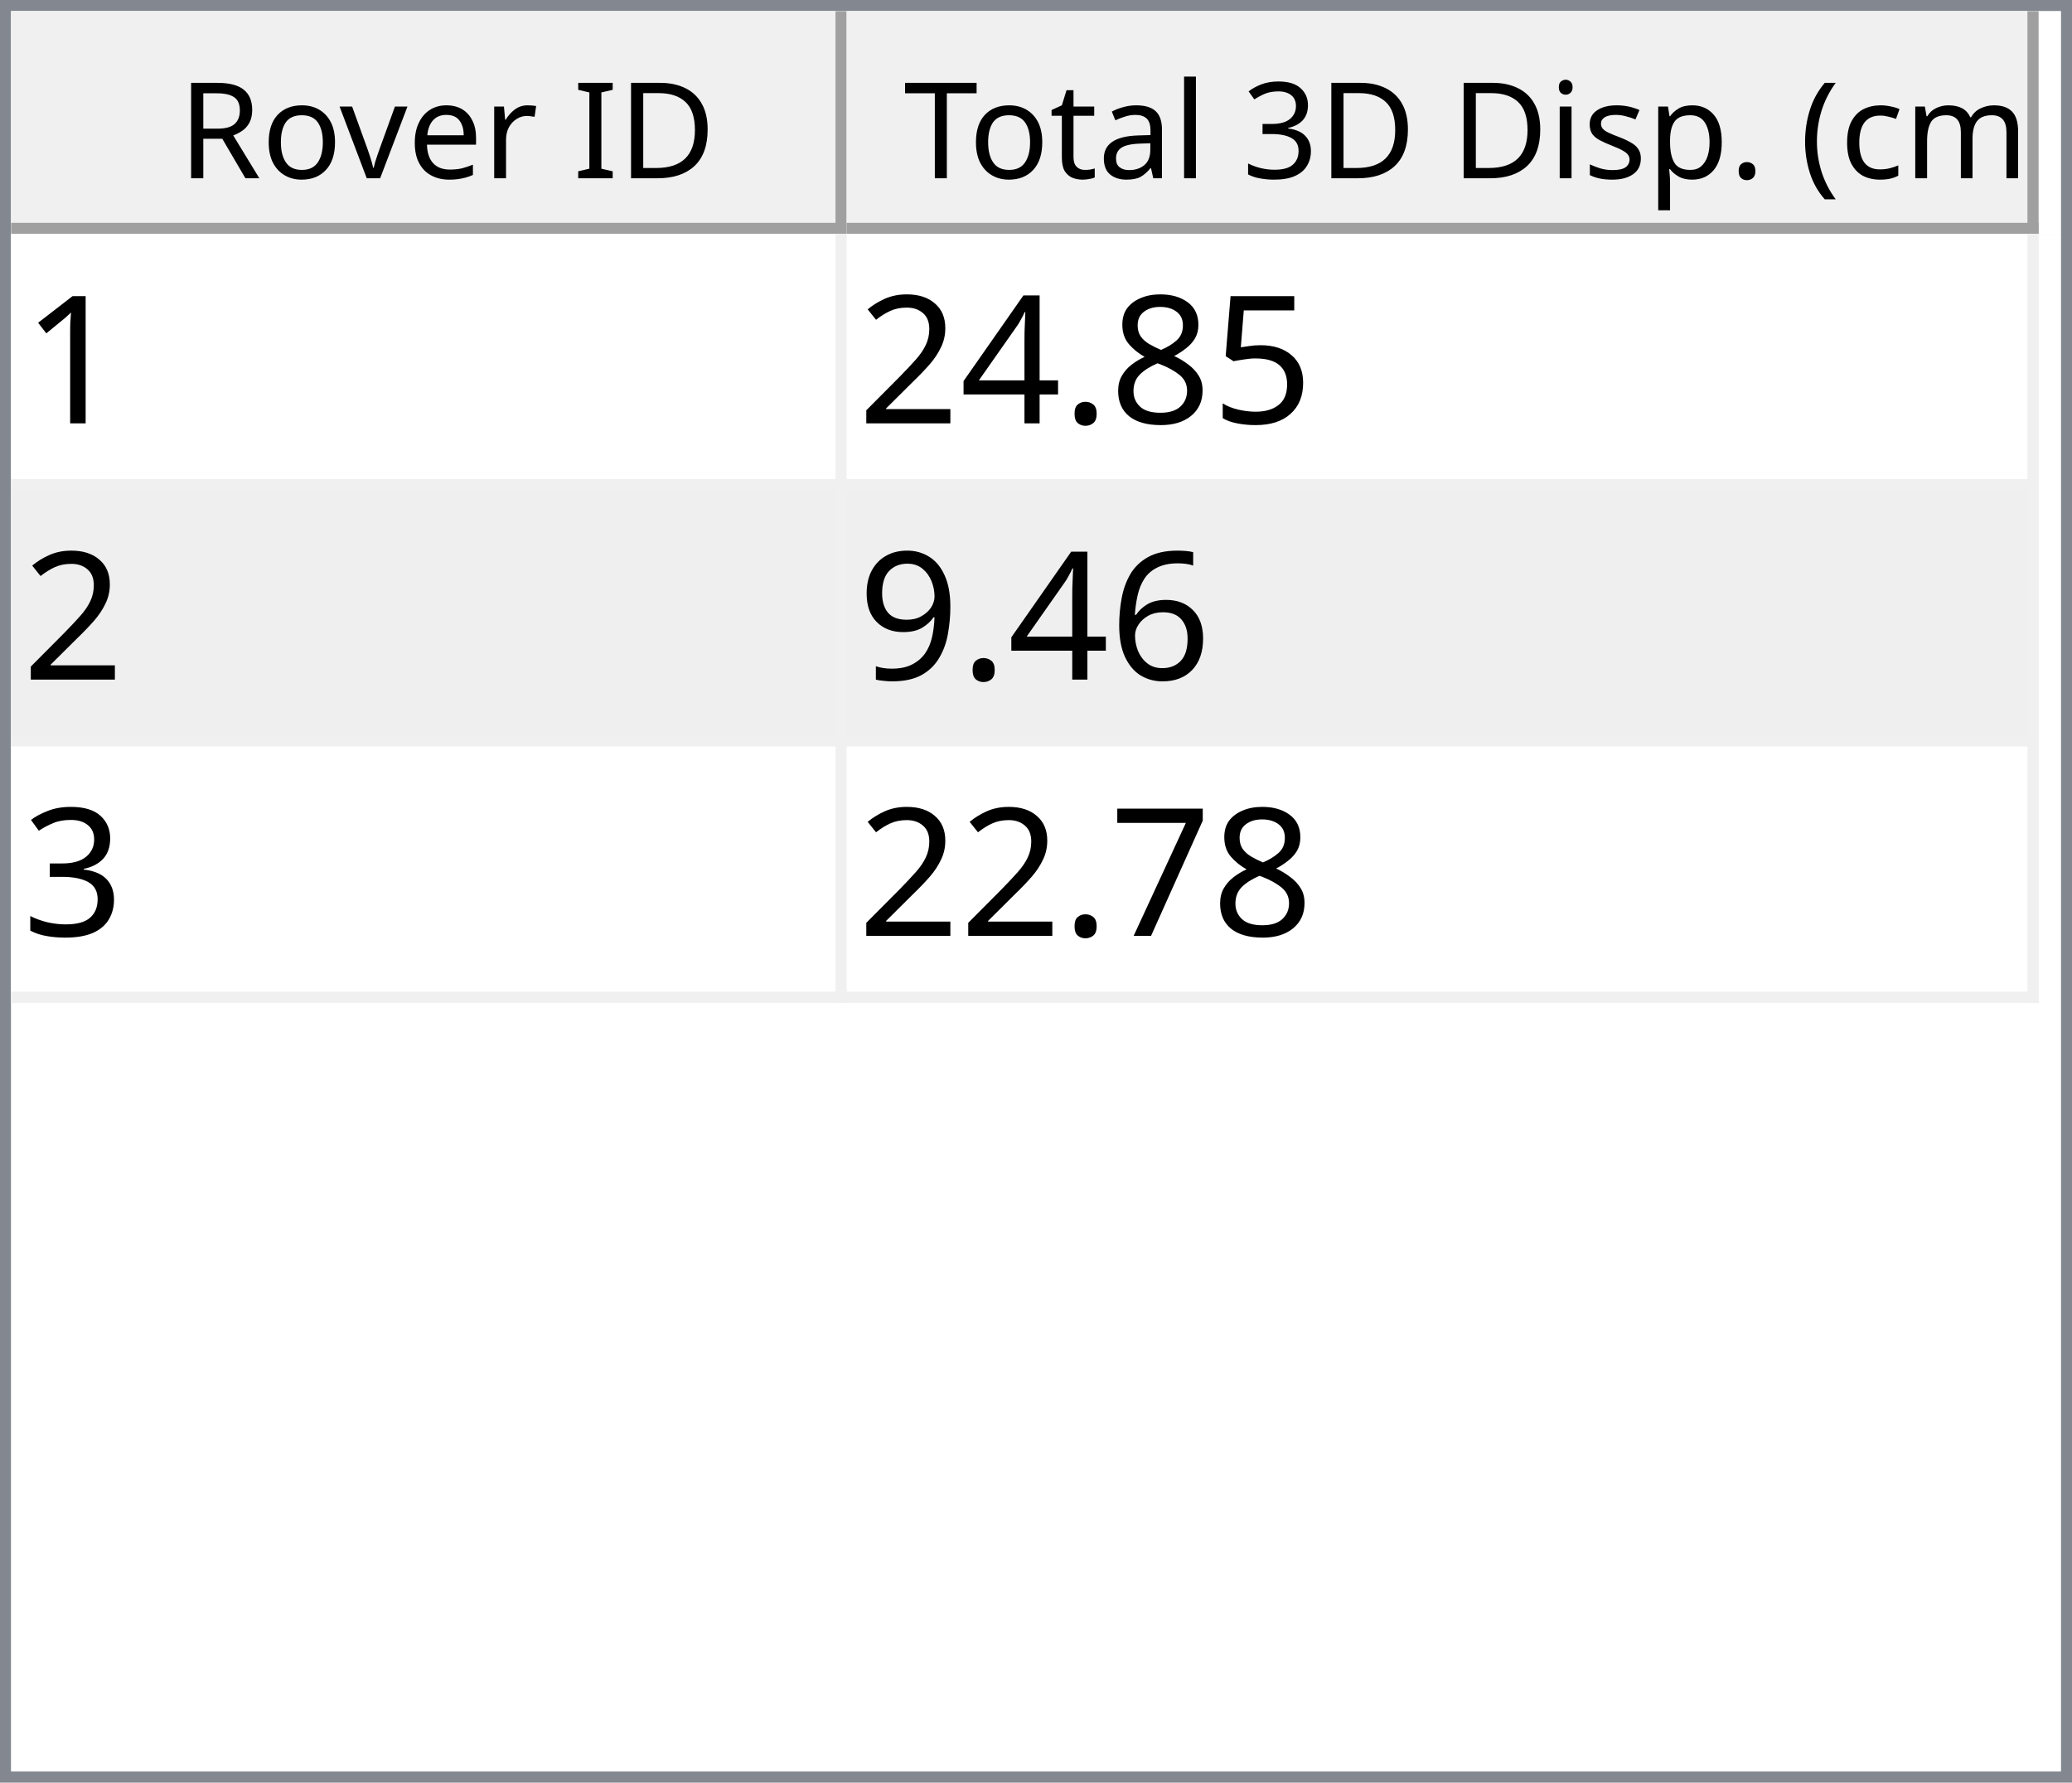
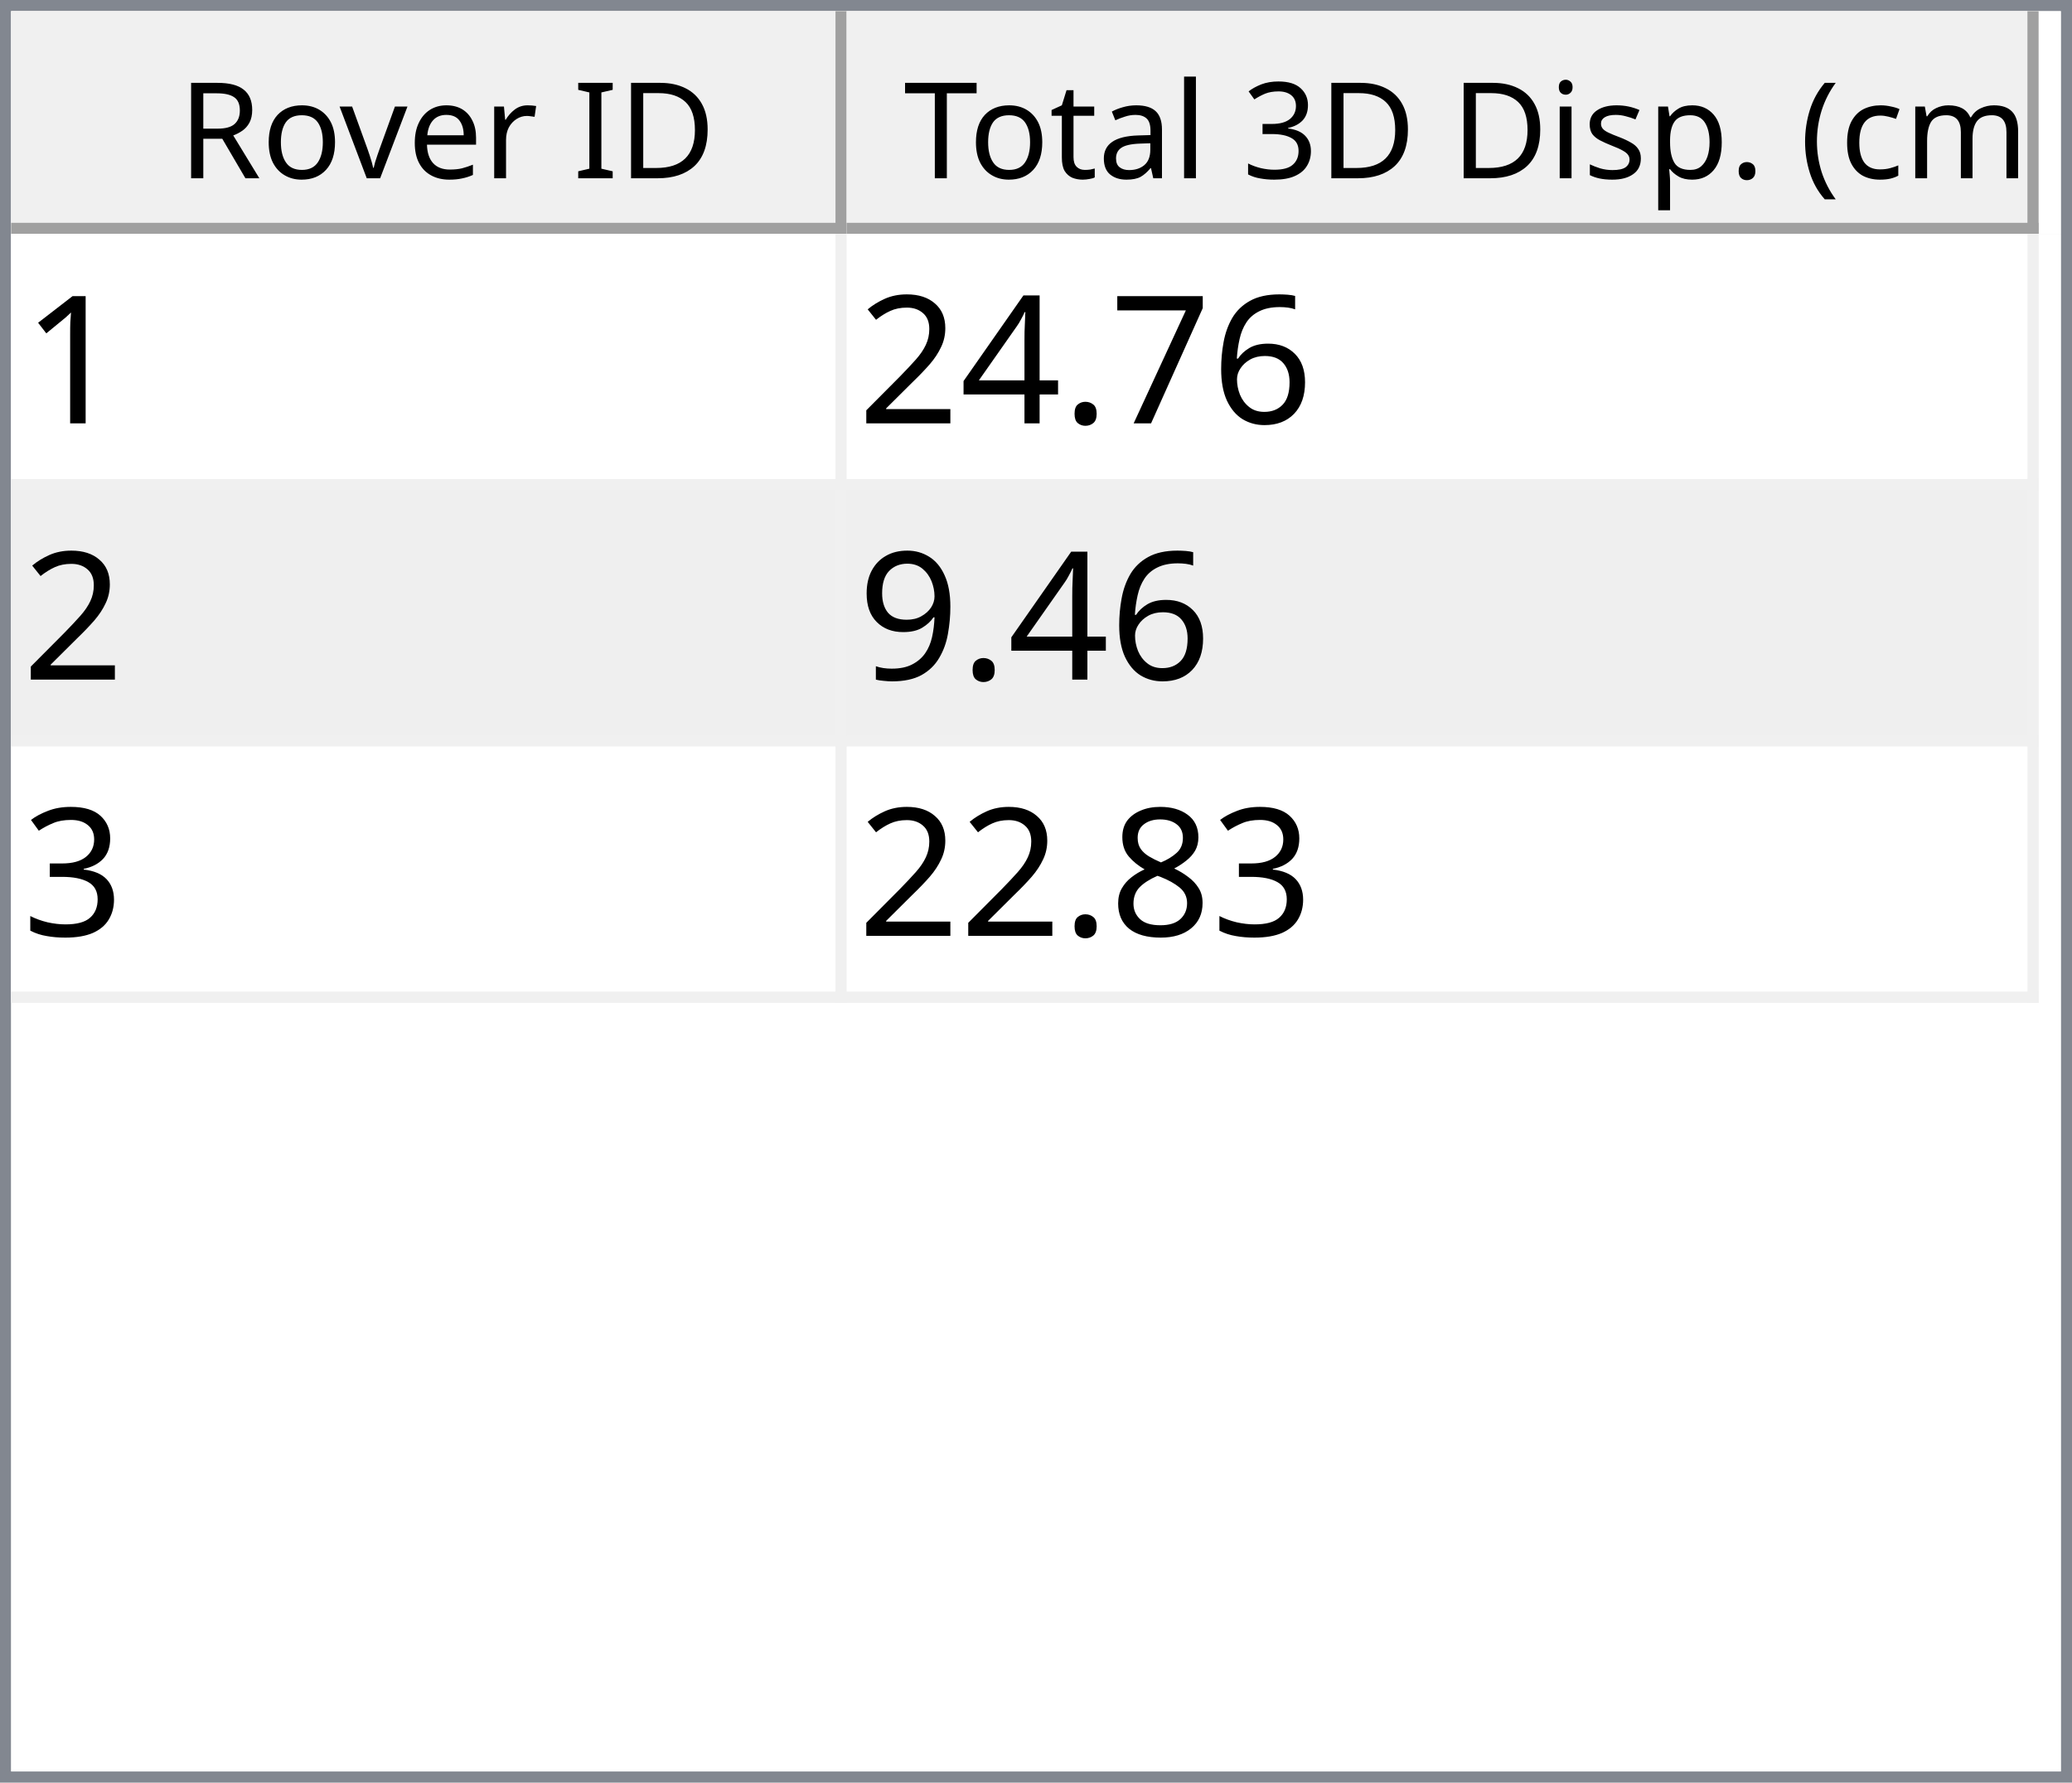
<svg xmlns="http://www.w3.org/2000/svg" style="fill-opacity:1; color-rendering:auto; color-interpolation:auto; text-rendering:auto; stroke:black; stroke-linecap:square; stroke-miterlimit:10; shape-rendering:auto; stroke-opacity:1; fill:black; stroke-dasharray:none; font-weight:normal; stroke-width:1; font-family:'Dialog'; font-style:normal; stroke-linejoin:miter; font-size:12px; stroke-dashoffset:0; image-rendering:auto;" width="186" height="160">
  <defs id="genericDefs" />
  <g>
    <defs id="defs1">
      <clipPath clipPathUnits="userSpaceOnUse" id="clipPath1">
        <path d="M0 0 L186 0 L186 160 L0 160 L0 0 Z" />
      </clipPath>
      <clipPath clipPathUnits="userSpaceOnUse" id="clipPath2">
        <path d="M0 0 L0 160 L186 160 L186 0 Z" />
      </clipPath>
      <clipPath clipPathUnits="userSpaceOnUse" id="clipPath3">
        <path d="M0 0 L0 20 L184 20 L184 0 Z" />
      </clipPath>
      <clipPath clipPathUnits="userSpaceOnUse" id="clipPath4">
        <path d="M0 0 L0 20 L75 20 L75 0 Z" />
      </clipPath>
      <clipPath clipPathUnits="userSpaceOnUse" id="clipPath5">
        <path d="M1 1 L1 19 L74 19 L74 1 Z" />
      </clipPath>
      <clipPath clipPathUnits="userSpaceOnUse" id="clipPath6">
        <path d="M0 0 L0 18 L73 18 L73 0 Z" />
      </clipPath>
      <clipPath clipPathUnits="userSpaceOnUse" id="clipPath7">
        <path d="M-0.5 -0.5 L-0.5 19.5 L74.5 19.5 L74.5 -0.5 Z" />
      </clipPath>
      <clipPath clipPathUnits="userSpaceOnUse" id="clipPath8">
        <path d="M0 0 L0 20 L107 20 L107 0 Z" />
      </clipPath>
      <clipPath clipPathUnits="userSpaceOnUse" id="clipPath9">
        <path d="M1 1 L1 19 L106 19 L106 1 Z" />
      </clipPath>
      <clipPath clipPathUnits="userSpaceOnUse" id="clipPath10">
        <path d="M0 0 L0 18 L105 18 L105 0 Z" />
      </clipPath>
      <clipPath clipPathUnits="userSpaceOnUse" id="clipPath11">
        <path d="M-0.5 -0.5 L-0.5 19.5 L106.5 19.5 L106.5 -0.5 Z" />
      </clipPath>
      <clipPath clipPathUnits="userSpaceOnUse" id="clipPath12">
        <path d="M0 0 L0 138 L184 138 L184 0 Z" />
      </clipPath>
      <clipPath clipPathUnits="userSpaceOnUse" id="clipPath13">
        <path d="M0 0 L0 69 L182 69 L182 0 Z" />
      </clipPath>
      <clipPath clipPathUnits="userSpaceOnUse" id="clipPath14">
        <path d="M-0.5 -0.5 L-0.5 68.5 L181.5 68.5 L181.5 -0.5 Z" />
      </clipPath>
      <clipPath clipPathUnits="userSpaceOnUse" id="clipPath15">
        <path d="M0 0 L0 22 L74 22 L74 0 Z" />
      </clipPath>
      <clipPath clipPathUnits="userSpaceOnUse" id="clipPath16">
        <path d="M0 0 L0 22 L106 22 L106 0 Z" />
      </clipPath>
      <font horiz-adv-x="64.551" id="font1">
        <font-face ascent="107.91" descent="25.098" units-per-em="100" style="font-style:normal; font-family:Segoe UI; font-weight:normal;" />
        <missing-glyph horiz-adv-x="64.551" d="M8.109 0 L8.109 68.266 L56.453 68.266 L56.453 0 L8.109 0 ZM15.328 7.234 L49.219 7.234 L49.219 61.031 L15.328 61.031 L15.328 7.234 Z" />
        <glyph unicode="D" horiz-adv-x="70.117" d="M9.188 0 L9.188 70.016 L28.516 70.016 Q65.531 70.016 65.531 35.891 Q65.531 19.672 55.25 9.836 Q44.969 0 27.734 0 L9.188 0 ZM17.391 62.594 L17.391 7.422 L27.828 7.422 Q41.609 7.422 49.273 14.797 Q56.938 22.172 56.938 35.688 Q56.938 62.594 28.328 62.594 L17.391 62.594 Z" />
        <glyph unicode="I" horiz-adv-x="26.611" d="M17.391 0 L9.188 0 L9.188 70.016 L17.391 70.016 L17.391 0 Z" />
        <glyph unicode=" " horiz-adv-x="27.393" d="" />
        <glyph unicode="r" horiz-adv-x="34.766" d="M34.188 41.891 Q32.078 43.5 28.125 43.5 Q23 43.5 19.555 38.672 Q16.109 33.844 16.109 25.484 L16.109 0 L8.109 0 L8.109 50 L16.109 50 L16.109 39.703 L16.312 39.703 Q18.016 44.969 21.531 47.922 Q25.047 50.875 29.391 50.875 Q32.516 50.875 34.188 50.203 L34.188 41.891 Z" />
        <glyph unicode="e" horiz-adv-x="52.295" d="M48.297 23 L12.984 23 Q13.188 14.656 17.484 10.109 Q21.781 5.562 29.297 5.562 Q37.75 5.562 44.828 11.141 L44.828 3.609 Q38.234 -1.172 27.391 -1.172 Q16.797 -1.172 10.742 5.641 Q4.688 12.453 4.688 24.812 Q4.688 36.469 11.305 43.82 Q17.922 51.172 27.734 51.172 Q37.547 51.172 42.922 44.828 Q48.297 38.484 48.297 27.203 L48.297 23 ZM40.094 29.781 Q40.047 36.719 36.75 40.578 Q33.453 44.438 27.594 44.438 Q21.922 44.438 17.969 40.383 Q14.016 36.328 13.094 29.781 L40.094 29.781 Z" />
        <glyph unicode="v" horiz-adv-x="47.9" d="M47.406 50 L27.484 0 L19.625 0 L0.688 50 L9.469 50 L22.172 13.672 Q23.578 9.672 23.922 6.688 L24.125 6.688 Q24.609 10.453 25.688 13.484 L38.969 50 L47.406 50 Z" />
        <glyph unicode="o" horiz-adv-x="58.594" d="M29 -1.172 Q17.922 -1.172 11.305 5.836 Q4.688 12.844 4.688 24.422 Q4.688 37.016 11.57 44.094 Q18.453 51.172 30.172 51.172 Q41.359 51.172 47.633 44.289 Q53.906 37.406 53.906 25.203 Q53.906 13.234 47.141 6.031 Q40.375 -1.172 29 -1.172 ZM29.594 44.438 Q21.875 44.438 17.383 39.188 Q12.891 33.938 12.891 24.703 Q12.891 15.828 17.43 10.695 Q21.969 5.562 29.594 5.562 Q37.359 5.562 41.531 10.594 Q45.703 15.625 45.703 24.906 Q45.703 34.281 41.531 39.359 Q37.359 44.438 29.594 44.438 Z" />
        <glyph unicode="R" horiz-adv-x="59.814" d="M59.375 0 L49.609 0 L37.891 19.625 Q36.281 22.359 34.766 24.289 Q33.25 26.219 31.664 27.438 Q30.078 28.656 28.25 29.219 Q26.422 29.781 24.125 29.781 L17.391 29.781 L17.391 0 L9.188 0 L9.188 70.016 L30.078 70.016 Q34.672 70.016 38.555 68.867 Q42.438 67.719 45.289 65.375 Q48.141 63.031 49.758 59.547 Q51.375 56.062 51.375 51.375 Q51.375 47.703 50.273 44.656 Q49.172 41.609 47.148 39.211 Q45.125 36.812 42.266 35.133 Q39.406 33.453 35.844 32.516 L35.844 32.328 Q37.594 31.547 38.891 30.547 Q40.188 29.547 41.359 28.18 Q42.531 26.812 43.68 25.078 Q44.828 23.344 46.234 21.047 L59.375 0 ZM17.391 62.594 L17.391 37.203 L28.516 37.203 Q31.594 37.203 34.203 38.133 Q36.812 39.062 38.719 40.797 Q40.625 42.531 41.703 45.047 Q42.781 47.562 42.781 50.688 Q42.781 56.297 39.141 59.445 Q35.5 62.594 28.609 62.594 L17.391 62.594 Z" />
        <glyph unicode=")" horiz-adv-x="30.176" d="M8.297 -15.922 L1.172 -15.922 Q16.406 2.344 16.406 26.812 Q16.406 51.469 1.078 70.016 L8.297 70.016 Q23.531 52.156 23.531 26.703 Q23.531 1.375 8.297 -15.922 Z" />
        <glyph unicode="m" horiz-adv-x="86.133" d="M79.109 0 L71.094 0 L71.094 28.719 Q71.094 37.016 68.531 40.727 Q65.969 44.438 59.906 44.438 Q54.781 44.438 51.195 39.75 Q47.609 35.062 47.609 28.516 L47.609 0 L39.594 0 L39.594 29.688 Q39.594 44.438 28.219 44.438 Q22.953 44.438 19.531 40.016 Q16.109 35.594 16.109 28.516 L16.109 0 L8.109 0 L8.109 50 L16.109 50 L16.109 42.094 L16.312 42.094 Q21.625 51.172 31.844 51.172 Q36.969 51.172 40.773 48.312 Q44.578 45.453 46 40.828 Q51.562 51.172 62.594 51.172 Q79.109 51.172 79.109 30.812 L79.109 0 Z" />
        <glyph unicode="c" horiz-adv-x="46.191" d="M42.188 2.297 Q36.422 -1.172 28.516 -1.172 Q17.828 -1.172 11.258 5.789 Q4.688 12.75 4.688 23.828 Q4.688 36.188 11.766 43.68 Q18.844 51.172 30.672 51.172 Q37.25 51.172 42.281 48.734 L42.281 40.531 Q36.719 44.438 30.375 44.438 Q22.703 44.438 17.797 38.945 Q12.891 33.453 12.891 24.516 Q12.891 15.719 17.508 10.641 Q22.125 5.562 29.891 5.562 Q36.422 5.562 42.188 9.906 L42.188 2.297 Z" />
        <glyph unicode="(" horiz-adv-x="30.176" d="M29.109 -15.922 L21.969 -15.922 Q6.844 1.375 6.844 26.703 Q6.844 52.156 21.969 70.016 L29.203 70.016 Q13.875 51.469 13.875 26.812 Q13.875 2.344 29.109 -15.922 Z" />
        <glyph unicode="." horiz-adv-x="21.68" d="M10.891 -1.078 Q8.641 -1.078 7.055 0.539 Q5.469 2.156 5.469 4.391 Q5.469 6.641 7.055 8.273 Q8.641 9.906 10.891 9.906 Q13.188 9.906 14.797 8.273 Q16.406 6.641 16.406 4.391 Q16.406 2.156 14.797 0.539 Q13.188 -1.078 10.891 -1.078 Z" />
        <glyph unicode="p" horiz-adv-x="58.789" d="M16.312 7.234 L16.109 7.234 L16.109 -23 L8.109 -23 L8.109 50 L16.109 50 L16.109 41.219 L16.312 41.219 Q22.219 51.172 33.594 51.172 Q43.266 51.172 48.688 44.461 Q54.109 37.75 54.109 26.469 Q54.109 13.922 48 6.375 Q41.891 -1.172 31.297 -1.172 Q21.578 -1.172 16.312 7.234 ZM16.109 27.391 L16.109 20.406 Q16.109 14.203 20.141 9.883 Q24.172 5.562 30.375 5.562 Q37.641 5.562 41.773 11.133 Q45.906 16.703 45.906 26.609 Q45.906 34.969 42.047 39.703 Q38.188 44.438 31.594 44.438 Q24.609 44.438 20.359 39.578 Q16.109 34.719 16.109 27.391 Z" />
        <glyph unicode="s" horiz-adv-x="42.432" d="M5.078 1.812 L5.078 10.406 Q11.625 5.562 19.484 5.562 Q30.031 5.562 30.031 12.594 Q30.031 14.594 29.125 15.992 Q28.219 17.391 26.68 18.461 Q25.141 19.531 23.07 20.383 Q21 21.234 18.609 22.172 Q15.281 23.484 12.766 24.828 Q10.25 26.172 8.57 27.859 Q6.891 29.547 6.031 31.695 Q5.172 33.844 5.172 36.719 Q5.172 40.234 6.789 42.945 Q8.406 45.656 11.086 47.484 Q13.766 49.312 17.211 50.242 Q20.656 51.172 24.312 51.172 Q30.812 51.172 35.938 48.922 L35.938 40.828 Q30.422 44.438 23.25 44.438 Q21 44.438 19.195 43.922 Q17.391 43.406 16.094 42.477 Q14.797 41.547 14.086 40.258 Q13.375 38.969 13.375 37.406 Q13.375 35.453 14.086 34.133 Q14.797 32.812 16.164 31.789 Q17.531 30.766 19.484 29.938 Q21.438 29.109 23.922 28.125 Q27.25 26.859 29.883 25.516 Q32.516 24.172 34.375 22.484 Q36.234 20.797 37.234 18.602 Q38.234 16.406 38.234 13.375 Q38.234 9.672 36.602 6.938 Q34.969 4.203 32.234 2.398 Q29.5 0.594 25.93 -0.289 Q22.359 -1.172 18.453 -1.172 Q10.75 -1.172 5.078 1.812 Z" />
        <glyph unicode="i" horiz-adv-x="24.219" d="M12.203 62.703 Q10.062 62.703 8.547 64.164 Q7.031 65.625 7.031 67.875 Q7.031 70.125 8.547 71.609 Q10.062 73.094 12.203 73.094 Q14.406 73.094 15.945 71.609 Q17.484 70.125 17.484 67.875 Q17.484 65.719 15.945 64.211 Q14.406 62.703 12.203 62.703 ZM16.109 0 L8.109 0 L8.109 50 L16.109 50 L16.109 0 Z" />
        <glyph unicode="3" horiz-adv-x="53.906" d="M46.531 19.828 Q46.531 15.094 44.75 11.211 Q42.969 7.328 39.719 4.57 Q36.469 1.812 31.93 0.297 Q27.391 -1.219 21.922 -1.219 Q11.922 -1.219 6 2.594 L6 11.188 Q13.094 5.609 22.219 5.609 Q25.875 5.609 28.828 6.539 Q31.781 7.469 33.906 9.227 Q36.031 10.984 37.18 13.477 Q38.328 15.969 38.328 19.094 Q38.328 32.812 18.797 32.812 L12.984 32.812 L12.984 39.594 L18.5 39.594 Q35.797 39.594 35.797 52.484 Q35.797 64.406 22.609 64.406 Q15.188 64.406 8.688 59.422 L8.688 67.188 Q15.375 71.188 24.609 71.188 Q29 71.188 32.57 69.969 Q36.141 68.75 38.68 66.555 Q41.219 64.359 42.609 61.281 Q44 58.203 44 54.5 Q44 40.672 30.031 36.719 L30.031 36.531 Q33.594 36.141 36.625 34.797 Q39.656 33.453 41.852 31.305 Q44.047 29.156 45.289 26.25 Q46.531 23.344 46.531 19.828 Z" />
        <glyph unicode="l" horiz-adv-x="24.219" d="M16.109 0 L8.109 0 L8.109 74.031 L16.109 74.031 L16.109 0 Z" />
        <glyph unicode="a" horiz-adv-x="50.879" d="M43.891 0 L35.891 0 L35.891 7.812 L35.688 7.812 Q30.469 -1.172 20.312 -1.172 Q12.844 -1.172 8.617 2.781 Q4.391 6.734 4.391 13.281 Q4.391 27.297 20.906 29.594 L35.891 31.688 Q35.891 44.438 25.594 44.438 Q16.547 44.438 9.281 38.281 L9.281 46.484 Q16.656 51.172 26.266 51.172 Q43.891 51.172 43.891 32.516 L43.891 0 ZM35.891 25.297 L23.828 23.641 Q18.266 22.859 15.43 20.875 Q12.594 18.891 12.594 13.875 Q12.594 10.203 15.211 7.883 Q17.828 5.562 22.172 5.562 Q28.125 5.562 32.008 9.742 Q35.891 13.922 35.891 20.312 L35.891 25.297 Z" />
        <glyph unicode="t" horiz-adv-x="33.887" d="M31.297 0.484 Q28.469 -1.078 23.828 -1.078 Q10.688 -1.078 10.688 13.578 L10.688 43.172 L2.094 43.172 L2.094 50 L10.688 50 L10.688 62.203 L18.703 64.797 L18.703 50 L31.297 50 L31.297 43.172 L18.703 43.172 L18.703 14.984 Q18.703 9.969 20.414 7.82 Q22.125 5.672 26.078 5.672 Q29.109 5.672 31.297 7.328 L31.297 0.484 Z" />
        <glyph unicode="T" horiz-adv-x="52.393" d="M50.594 62.594 L30.375 62.594 L30.375 0 L22.172 0 L22.172 62.594 L2 62.594 L2 70.016 L50.594 70.016 L50.594 62.594 Z" />
      </font>
      <font horiz-adv-x="75.0" id="font2">
        <font-face ascent="100.537" descent="21.973" units-per-em="100" style="font-style:normal; font-family:sans-serif; font-weight:normal;" />
        <missing-glyph horiz-adv-x="75.0" d="M12.5 0 L12.5 62.5 L62.5 62.5 L62.5 0 L12.5 0 ZM14.062 1.562 L60.938 1.562 L60.938 60.938 L14.062 60.938 L14.062 1.562 Z" />
        <glyph unicode="1" horiz-adv-x="55.615" d="M37.25 0 L28.469 0 L28.469 56 Q25.297 52.984 20.141 49.953 Q14.984 46.922 10.891 45.406 L10.891 53.906 Q18.266 57.375 23.781 62.305 Q29.297 67.234 31.594 71.875 L37.25 71.875 L37.25 0 Z" />
-         <glyph unicode="5" horiz-adv-x="55.615" d="M4.156 18.75 L13.375 19.531 Q14.406 12.797 18.141 9.398 Q21.875 6 27.156 6 Q33.5 6 37.891 10.789 Q42.281 15.578 42.281 23.484 Q42.281 31 38.062 35.352 Q33.844 39.703 27 39.703 Q22.75 39.703 19.336 37.773 Q15.922 35.844 13.969 32.766 L5.719 33.844 L12.641 70.609 L48.25 70.609 L48.25 62.203 L19.672 62.203 L15.828 42.969 Q22.266 47.469 29.344 47.469 Q38.719 47.469 45.164 40.969 Q51.609 34.469 51.609 24.266 Q51.609 14.547 45.953 7.469 Q39.062 -1.219 27.156 -1.219 Q17.391 -1.219 11.211 4.25 Q5.031 9.719 4.156 18.75 Z" />
-         <glyph unicode="8" horiz-adv-x="55.615" d="M17.672 38.812 Q12.203 40.828 9.57 44.539 Q6.938 48.25 6.938 53.422 Q6.938 61.234 12.555 66.555 Q18.172 71.875 27.484 71.875 Q36.859 71.875 42.578 66.43 Q48.297 60.984 48.297 53.172 Q48.297 48.188 45.68 44.508 Q43.062 40.828 37.75 38.812 Q44.344 36.672 47.781 31.883 Q51.219 27.094 51.219 20.453 Q51.219 11.281 44.727 5.031 Q38.234 -1.219 27.641 -1.219 Q17.047 -1.219 10.547 5.055 Q4.047 11.328 4.047 20.703 Q4.047 27.688 7.594 32.398 Q11.141 37.109 17.672 38.812 ZM15.922 53.719 Q15.922 48.641 19.195 45.414 Q22.469 42.188 27.688 42.188 Q32.766 42.188 36.016 45.383 Q39.266 48.578 39.266 53.219 Q39.266 58.062 35.914 61.359 Q32.562 64.656 27.594 64.656 Q22.562 64.656 19.242 61.43 Q15.922 58.203 15.922 53.719 ZM13.094 20.656 Q13.094 16.891 14.875 13.375 Q16.656 9.859 20.172 7.93 Q23.688 6 27.734 6 Q34.031 6 38.133 10.055 Q42.234 14.109 42.234 20.359 Q42.234 26.703 38.016 30.859 Q33.797 35.016 27.438 35.016 Q21.234 35.016 17.164 30.914 Q13.094 26.812 13.094 20.656 Z" />
+         <glyph unicode="6" horiz-adv-x="55.615" d="M49.75 54.047 L41.016 53.375 Q39.844 58.547 37.703 60.891 Q34.125 64.656 28.906 64.656 Q24.703 64.656 21.531 62.312 Q17.391 59.281 14.992 53.469 Q12.594 47.656 12.5 36.922 Q15.672 41.75 20.266 44.094 Q24.859 46.438 29.891 46.438 Q38.672 46.438 44.852 39.969 Q51.031 33.5 51.031 23.25 Q51.031 16.5 48.125 10.719 Q45.219 4.938 40.141 1.859 Q35.062 -1.219 28.609 -1.219 Q17.625 -1.219 10.695 6.859 Q3.766 14.938 3.766 33.5 Q3.766 54.25 11.422 63.672 Q18.109 71.875 29.438 71.875 Q37.891 71.875 43.289 67.141 Q48.688 62.406 49.75 54.047 ZM13.875 23.188 Q13.875 18.656 15.797 14.508 Q17.719 10.359 21.188 8.18 Q24.656 6 28.469 6 Q34.031 6 38.039 10.492 Q42.047 14.984 42.047 22.703 Q42.047 30.125 38.086 34.398 Q34.125 38.672 28.125 38.672 Q22.172 38.672 18.023 34.398 Q13.875 30.125 13.875 23.188 Z" />
+         <glyph unicode="7" horiz-adv-x="55.615" d="M4.734 62.203 L4.734 70.656 L51.078 70.656 L51.078 63.812 Q44.234 56.547 37.523 44.484 Q30.812 32.422 27.156 19.672 Q24.516 10.688 23.781 0 L14.75 0 Q14.891 8.453 18.062 20.414 Q21.234 32.375 27.172 43.484 Q33.109 54.594 39.797 62.203 L4.734 62.203 Z" />
        <glyph unicode="." horiz-adv-x="27.783" d="M9.078 0 L9.078 10.016 L19.094 10.016 L19.094 0 L9.078 0 Z" />
        <glyph unicode="4" horiz-adv-x="55.615" d="M32.328 0 L32.328 17.141 L1.266 17.141 L1.266 25.203 L33.938 71.578 L41.109 71.578 L41.109 25.203 L50.781 25.203 L50.781 17.141 L41.109 17.141 L41.109 0 L32.328 0 ZM32.328 25.203 L32.328 57.469 L9.906 25.203 L32.328 25.203 Z" />
        <glyph unicode="2" horiz-adv-x="55.615" d="M50.344 8.453 L50.344 0 L3.031 0 Q2.938 3.172 4.047 6.109 Q5.859 10.938 9.836 15.625 Q13.812 20.312 21.344 26.469 Q33.016 36.031 37.117 41.625 Q41.219 47.219 41.219 52.203 Q41.219 57.422 37.477 61.008 Q33.734 64.594 27.734 64.594 Q21.391 64.594 17.578 60.789 Q13.766 56.984 13.719 50.25 L4.688 51.172 Q5.609 61.281 11.664 66.578 Q17.719 71.875 27.938 71.875 Q38.234 71.875 44.242 66.164 Q50.25 60.453 50.25 52 Q50.25 47.703 48.492 43.555 Q46.734 39.406 42.656 34.812 Q38.578 30.219 29.109 22.219 Q21.188 15.578 18.945 13.211 Q16.703 10.844 15.234 8.453 L50.344 8.453 Z" />
-         <glyph unicode="6" horiz-adv-x="55.615" d="M49.75 54.047 L41.016 53.375 Q39.844 58.547 37.703 60.891 Q34.125 64.656 28.906 64.656 Q24.703 64.656 21.531 62.312 Q17.391 59.281 14.992 53.469 Q12.594 47.656 12.5 36.922 Q15.672 41.75 20.266 44.094 Q24.859 46.438 29.891 46.438 Q38.672 46.438 44.852 39.969 Q51.031 33.5 51.031 23.25 Q51.031 16.5 48.125 10.719 Q45.219 4.938 40.141 1.859 Q35.062 -1.219 28.609 -1.219 Q17.625 -1.219 10.695 6.859 Q3.766 14.938 3.766 33.5 Q3.766 54.25 11.422 63.672 Q18.109 71.875 29.438 71.875 Q37.891 71.875 43.289 67.141 Q48.688 62.406 49.75 54.047 ZM13.875 23.188 Q13.875 18.656 15.797 14.508 Q17.719 10.359 21.188 8.18 Q24.656 6 28.469 6 Q34.031 6 38.039 10.492 Q42.047 14.984 42.047 22.703 Q42.047 30.125 38.086 34.398 Q34.125 38.672 28.125 38.672 Q22.172 38.672 18.023 34.398 Q13.875 30.125 13.875 23.188 Z" />
        <glyph unicode="9" horiz-adv-x="55.615" d="M5.469 16.547 L13.922 17.328 Q14.984 11.375 18.016 8.688 Q21.047 6 25.781 6 Q29.828 6 32.883 7.859 Q35.938 9.719 37.891 12.82 Q39.844 15.922 41.164 21.195 Q42.484 26.469 42.484 31.938 Q42.484 32.516 42.438 33.688 Q39.797 29.5 35.234 26.883 Q30.672 24.266 25.344 24.266 Q16.453 24.266 10.305 30.711 Q4.156 37.156 4.156 47.703 Q4.156 58.594 10.578 65.234 Q17 71.875 26.656 71.875 Q33.641 71.875 39.43 68.117 Q45.219 64.359 48.219 57.398 Q51.219 50.438 51.219 37.25 Q51.219 23.531 48.242 15.406 Q45.266 7.281 39.383 3.031 Q33.5 -1.219 25.594 -1.219 Q17.188 -1.219 11.867 3.445 Q6.547 8.109 5.469 16.547 ZM41.453 48.141 Q41.453 55.719 37.43 60.156 Q33.406 64.594 27.734 64.594 Q21.875 64.594 17.531 59.812 Q13.188 55.031 13.188 47.406 Q13.188 40.578 17.312 36.305 Q21.438 32.031 27.484 32.031 Q33.594 32.031 37.523 36.305 Q41.453 40.578 41.453 48.141 Z" />
        <glyph unicode="3" horiz-adv-x="55.615" d="M4.203 18.891 L12.984 20.062 Q14.5 12.594 18.141 9.297 Q21.781 6 27 6 Q33.203 6 37.477 10.297 Q41.75 14.594 41.75 20.953 Q41.75 27 37.797 30.93 Q33.844 34.859 27.734 34.859 Q25.25 34.859 21.531 33.891 L22.516 41.609 Q23.391 41.5 23.922 41.5 Q29.547 41.5 34.039 44.43 Q38.531 47.359 38.531 53.469 Q38.531 58.297 35.258 61.477 Q31.984 64.656 26.812 64.656 Q21.688 64.656 18.266 61.43 Q14.844 58.203 13.875 51.766 L5.078 53.328 Q6.688 62.156 12.398 67.016 Q18.109 71.875 26.609 71.875 Q32.469 71.875 37.398 69.359 Q42.328 66.844 44.945 62.5 Q47.562 58.156 47.562 53.266 Q47.562 48.641 45.07 44.828 Q42.578 41.016 37.703 38.766 Q44.047 37.312 47.562 32.695 Q51.078 28.078 51.078 21.141 Q51.078 11.766 44.242 5.25 Q37.406 -1.266 26.953 -1.266 Q17.531 -1.266 11.305 4.352 Q5.078 9.969 4.203 18.891 Z" />
-         <glyph unicode="7" horiz-adv-x="55.615" d="M4.734 62.203 L4.734 70.656 L51.078 70.656 L51.078 63.812 Q44.234 56.547 37.523 44.484 Q30.812 32.422 27.156 19.672 Q24.516 10.688 23.781 0 L14.75 0 Q14.891 8.453 18.062 20.414 Q21.234 32.375 27.172 43.484 Q33.109 54.594 39.797 62.203 L4.734 62.203 Z" />
+         <glyph unicode="8" horiz-adv-x="55.615" d="M17.672 38.812 Q12.203 40.828 9.57 44.539 Q6.938 48.25 6.938 53.422 Q6.938 61.234 12.555 66.555 Q18.172 71.875 27.484 71.875 Q36.859 71.875 42.578 66.43 Q48.297 60.984 48.297 53.172 Q48.297 48.188 45.68 44.508 Q43.062 40.828 37.75 38.812 Q44.344 36.672 47.781 31.883 Q51.219 27.094 51.219 20.453 Q51.219 11.281 44.727 5.031 Q38.234 -1.219 27.641 -1.219 Q17.047 -1.219 10.547 5.055 Q4.047 11.328 4.047 20.703 Q4.047 27.688 7.594 32.398 Q11.141 37.109 17.672 38.812 ZM15.922 53.719 Q15.922 48.641 19.195 45.414 Q22.469 42.188 27.688 42.188 Q32.766 42.188 36.016 45.383 Q39.266 48.578 39.266 53.219 Q39.266 58.062 35.914 61.359 Q32.562 64.656 27.594 64.656 Q22.562 64.656 19.242 61.43 Q15.922 58.203 15.922 53.719 ZM13.094 20.656 Q13.094 16.891 14.875 13.375 Q16.656 9.859 20.172 7.93 Q23.688 6 27.734 6 Q34.031 6 38.133 10.055 Q42.234 14.109 42.234 20.359 Q42.234 26.703 38.016 30.859 Q33.797 35.016 27.438 35.016 Q21.234 35.016 17.164 30.914 Q13.094 26.812 13.094 20.656 Z" />
      </font>
    </defs>
    <g style="fill:white; stroke:white;">
      <rect x="0" y="0" width="186" style="clip-path:url(#clipPath1); stroke:none;" height="160" />
    </g>
    <g style="fill:white; text-rendering:optimizeSpeed; color-rendering:optimizeSpeed; image-rendering:optimizeSpeed; shape-rendering:crispEdges; stroke:white; color-interpolation:sRGB;">
      <rect x="0" width="186" height="160" y="0" style="stroke:none;" />
      <path style="stroke:none;" d="M0 160 L186 160 L186 0 L0 0 Z" />
    </g>
    <g style="fill:rgb(240,240,240); font-family:'Segoe UI'; stroke:rgb(240,240,240);">
      <rect x="0" y="0" width="186" style="clip-path:url(#clipPath2); stroke:none;" height="160" />
    </g>
    <g style="fill:rgb(130,135,144); font-family:'Segoe UI'; stroke:rgb(130,135,144);">
      <path d="M0 0 L186 0 L186 160 L0 160 L0 0 ZM1 1 L185 1 L185 159 L1 159 L1 1 Z" style="fill-rule:evenodd; clip-path:url(#clipPath2); stroke:none;" />
    </g>
    <g style="fill:white; font-family:'Segoe UI'; stroke:white;" transform="translate(1,1)">
      <rect x="0" y="0" width="184" style="clip-path:url(#clipPath3); stroke:none;" height="20" />
    </g>
    <g style="fill:rgb(240,240,240); font-family:'Segoe UI'; stroke:rgb(240,240,240);" transform="translate(1,1)">
      <rect x="0" y="0" width="75" style="clip-path:url(#clipPath4); stroke:none;" height="20" />
    </g>
    <g style="font-family:'Segoe UI';" transform="translate(2,2)">
      <text x="14" xml:space="preserve" y="14" style="clip-path:url(#clipPath6); stroke:none;">Rover ID</text>
    </g>
    <g style="fill:rgb(160,160,160); font-family:'Segoe UI'; stroke:rgb(160,160,160); stroke-linejoin:bevel;" transform="translate(1.5,1.5)">
      <line x1="74" x2="74" y1="0" style="fill:none; clip-path:url(#clipPath7);" y2="19" />
    </g>
    <g style="fill:rgb(160,160,160); font-family:'Segoe UI'; stroke:rgb(160,160,160); stroke-linejoin:bevel;" transform="matrix(1,0,0,1,1,1) translate(0.5,0.5)">
      <line x1="0" x2="74" y1="19" style="fill:none; clip-path:url(#clipPath7);" y2="19" />
    </g>
    <g style="fill:rgb(240,240,240); font-family:'Segoe UI'; stroke:rgb(240,240,240);" transform="translate(76,1)">
      <rect x="0" y="0" width="107" style="clip-path:url(#clipPath8); stroke:none;" height="20" />
    </g>
    <g style="font-family:'Segoe UI';" transform="translate(77,2)">
      <text x="1" xml:space="preserve" y="14" style="clip-path:url(#clipPath10); stroke:none;"> Total 3D Disp. (cm)</text>
    </g>
    <g style="fill:rgb(160,160,160); font-family:'Segoe UI'; stroke:rgb(160,160,160); stroke-linejoin:bevel;" transform="translate(76.5,1.5)">
      <line x1="106" x2="106" y1="0" style="fill:none; clip-path:url(#clipPath11);" y2="19" />
    </g>
    <g style="fill:rgb(160,160,160); font-family:'Segoe UI'; stroke:rgb(160,160,160); stroke-linejoin:bevel;" transform="matrix(1,0,0,1,76,1) translate(0.5,0.5)">
      <line x1="0" x2="106" y1="19" style="fill:none; clip-path:url(#clipPath11);" y2="19" />
    </g>
    <g style="fill:white; font-family:'Segoe UI'; stroke:white;" transform="translate(1,21)">
      <rect x="0" y="0" width="184" style="clip-path:url(#clipPath12); stroke:none;" height="138" />
    </g>
    <g style="fill:rgb(240,240,240); font-size:16px; font-family:sans-serif; stroke:rgb(240,240,240);" transform="translate(1,21)">
      <rect x="0" y="0" width="182" style="clip-path:url(#clipPath13); stroke:none;" height="69" />
      <line transform="translate(0.5,0.5)" x1="0" x2="181" y1="22" style="clip-path:url(#clipPath14); fill:none; stroke-linejoin:bevel;" y2="22" />
    </g>
    <g transform="matrix(1,0,0,1,1,21) translate(0.5,0.5)" style="fill:rgb(240,240,240); font-size:16px; font-family:sans-serif; stroke:rgb(240,240,240); stroke-linejoin:bevel;">
      <line x1="0" x2="181" y1="45" style="fill:none; clip-path:url(#clipPath14);" y2="45" />
    </g>
    <g transform="matrix(1,0,0,1,1,21) translate(0.5,0.5)" style="fill:rgb(240,240,240); font-size:16px; font-family:sans-serif; stroke:rgb(240,240,240); stroke-linejoin:bevel;">
      <line x1="0" x2="181" y1="68" style="fill:none; clip-path:url(#clipPath14);" y2="68" />
    </g>
    <g transform="matrix(1,0,0,1,1,21) translate(0.5,0.5)" style="fill:rgb(240,240,240); font-size:16px; font-family:sans-serif; stroke:rgb(240,240,240); stroke-linejoin:bevel;">
      <line x1="74" x2="74" y1="0" style="fill:none; clip-path:url(#clipPath14);" y2="68" />
    </g>
    <g transform="matrix(1,0,0,1,1,21) translate(0.5,0.5)" style="fill:rgb(240,240,240); font-size:16px; font-family:sans-serif; stroke:rgb(240,240,240); stroke-linejoin:bevel;">
      <line x1="181" x2="181" y1="0" style="fill:none; clip-path:url(#clipPath14);" y2="68" />
    </g>
    <g style="fill:white; font-size:16px; font-family:sans-serif; stroke:white;" transform="matrix(1,0,0,1,1,21)">
      <rect x="0" y="0" width="74" style="clip-path:url(#clipPath15); stroke:none;" height="22" />
      <text x="1" y="17" style="fill:black; clip-path:url(#clipPath15); stroke:none;" xml:space="preserve">1</text>
    </g>
    <g style="fill:white; font-size:16px; font-family:sans-serif; stroke:white;" transform="matrix(1,0,0,1,1,21) translate(75,0)">
      <rect x="0" y="0" width="106" style="clip-path:url(#clipPath16); stroke:none;" height="22" />
-       <text x="1" y="17" style="fill:black; clip-path:url(#clipPath16); stroke:none;" xml:space="preserve">24.85</text>
+       <text x="1" y="17" style="fill:black; clip-path:url(#clipPath16); stroke:none;" xml:space="preserve">24.76</text>
    </g>
    <g style="fill:rgb(239,239,239); font-size:16px; font-family:sans-serif; stroke:rgb(239,239,239);" transform="matrix(1,0,0,1,1,21) translate(0,23)">
      <rect x="0" y="0" width="74" style="clip-path:url(#clipPath15); stroke:none;" height="22" />
      <text x="1" y="17" style="fill:black; clip-path:url(#clipPath15); stroke:none;" xml:space="preserve">2</text>
    </g>
    <g style="fill:rgb(239,239,239); font-size:16px; font-family:sans-serif; stroke:rgb(239,239,239);" transform="matrix(1,0,0,1,1,21) translate(75,23)">
      <rect x="0" y="0" width="106" style="clip-path:url(#clipPath16); stroke:none;" height="22" />
      <text x="1" y="17" style="fill:black; clip-path:url(#clipPath16); stroke:none;" xml:space="preserve">9.46</text>
    </g>
    <g style="fill:white; font-size:16px; font-family:sans-serif; stroke:white;" transform="matrix(1,0,0,1,1,21) translate(0,46)">
      <rect x="0" y="0" width="74" style="clip-path:url(#clipPath15); stroke:none;" height="22" />
      <text x="1" y="17" style="fill:black; clip-path:url(#clipPath15); stroke:none;" xml:space="preserve">3</text>
    </g>
    <g style="fill:white; font-size:16px; font-family:sans-serif; stroke:white;" transform="matrix(1,0,0,1,1,21) translate(75,46)">
      <rect x="0" y="0" width="106" style="clip-path:url(#clipPath16); stroke:none;" height="22" />
-       <text x="1" y="17" style="fill:black; clip-path:url(#clipPath16); stroke:none;" xml:space="preserve">22.78</text>
+       <text x="1" y="17" style="fill:black; clip-path:url(#clipPath16); stroke:none;" xml:space="preserve">22.83</text>
    </g>
  </g>
</svg>
